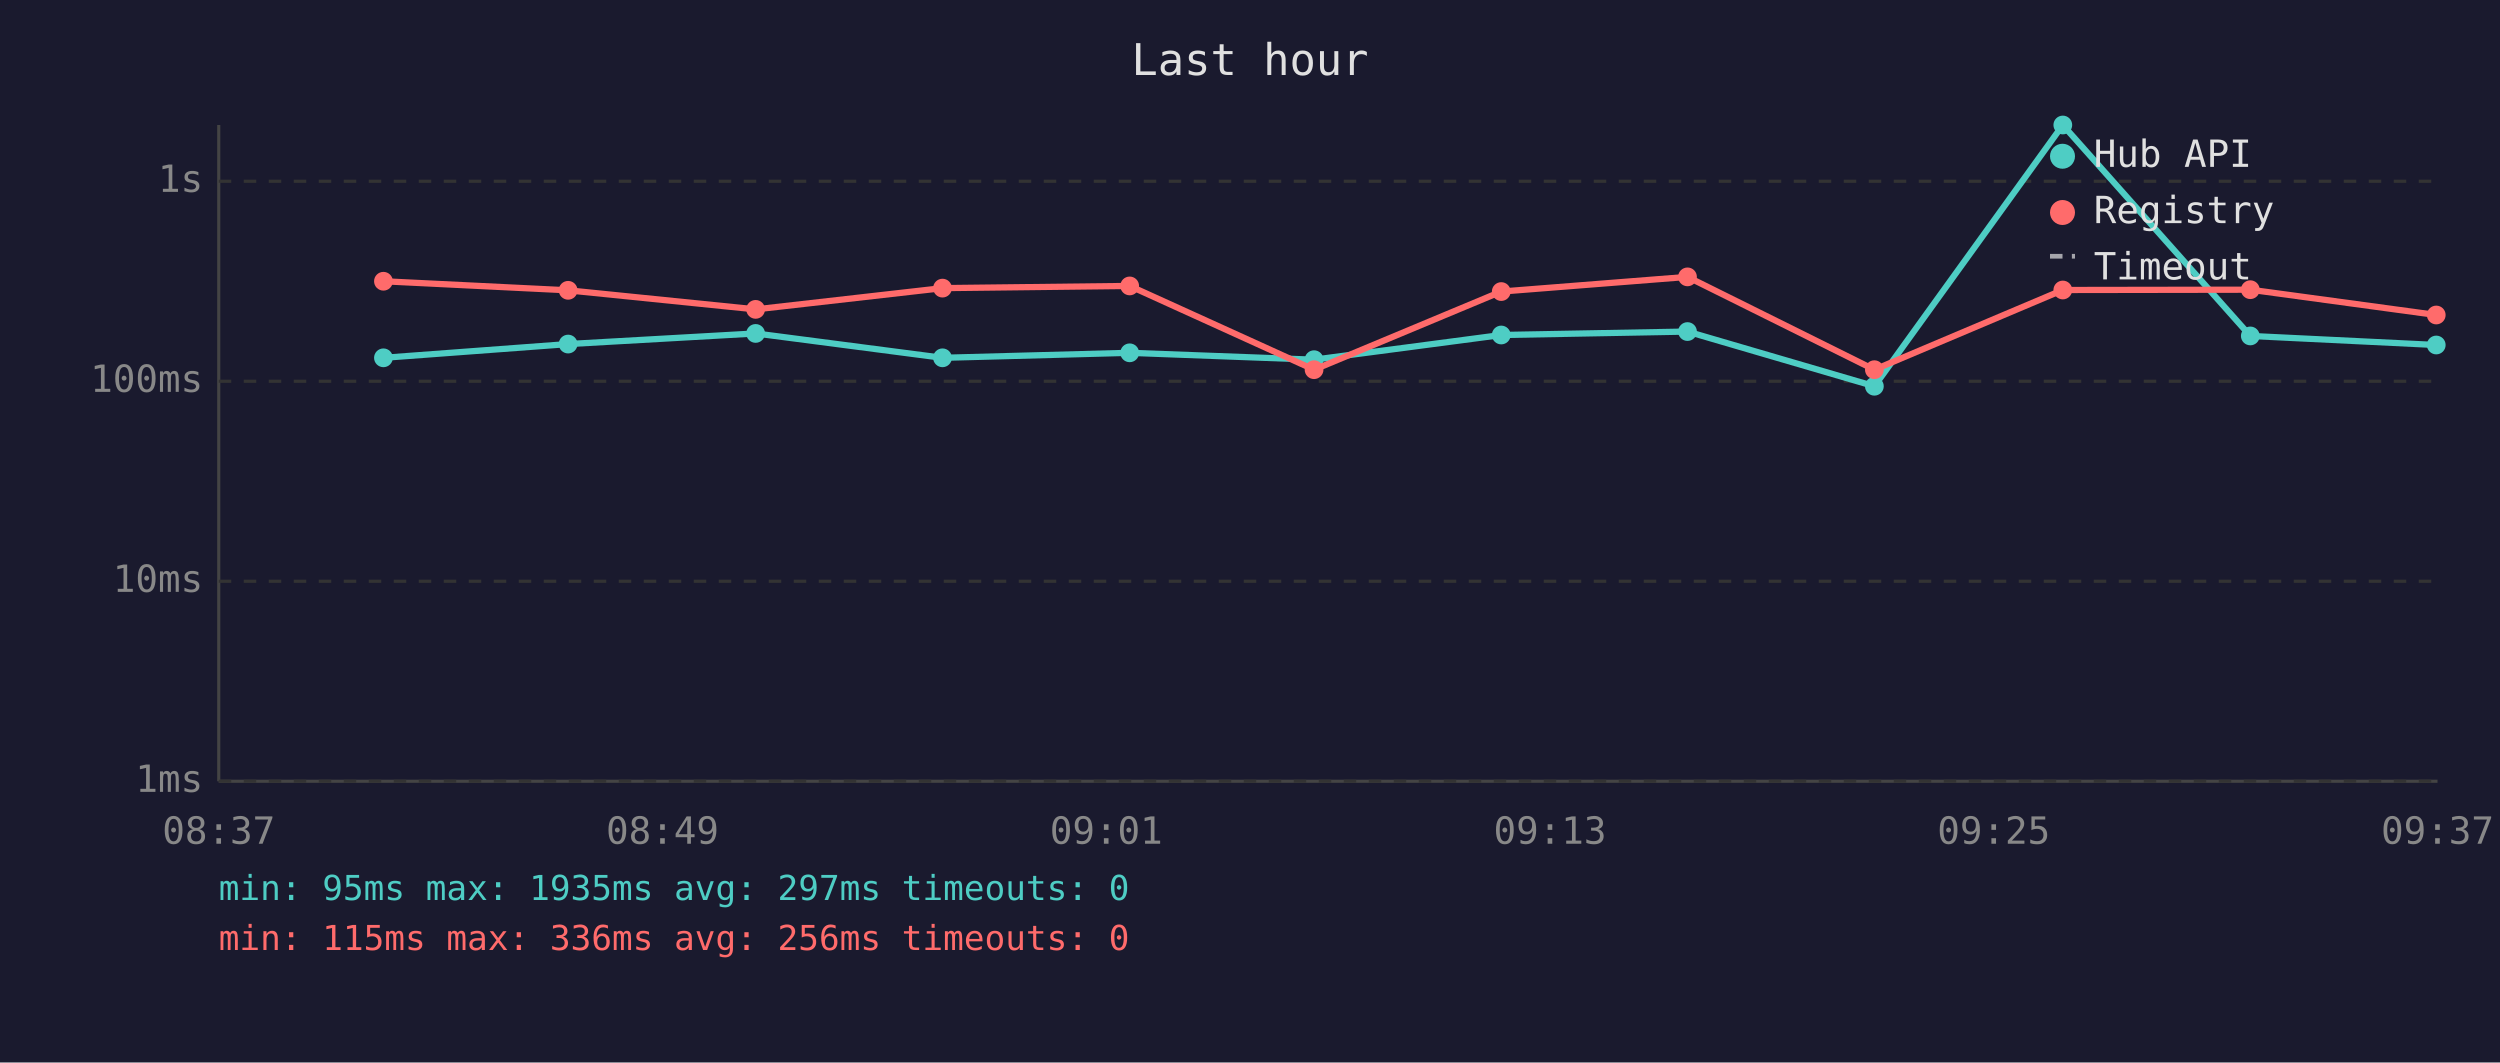
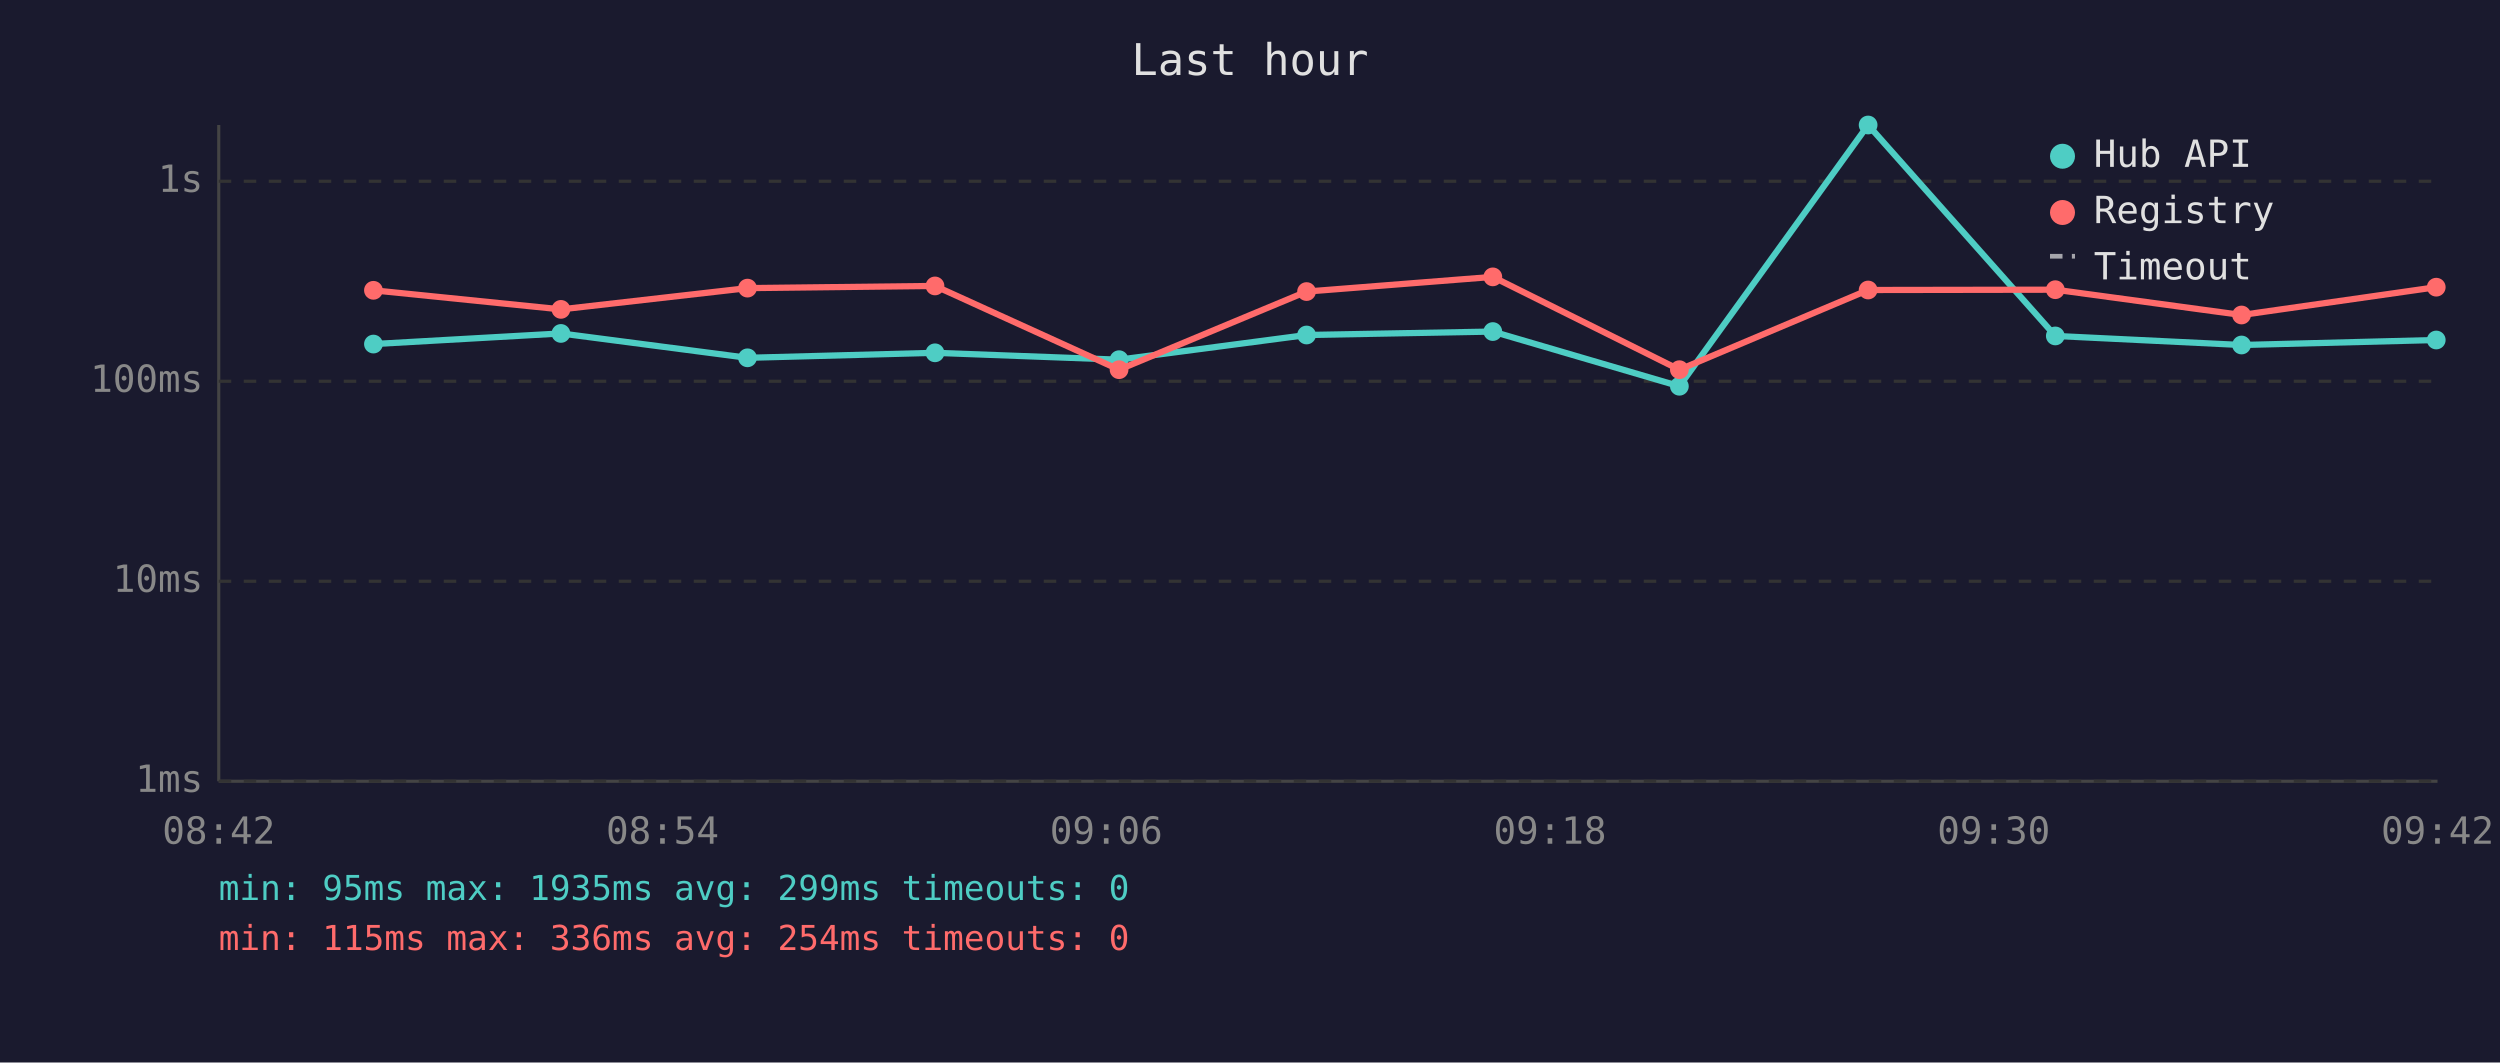
<svg xmlns="http://www.w3.org/2000/svg" viewBox="0 0 800 340" font-family="monospace" font-size="12">
  <rect width="800" height="340" fill="#1a1a2e" />
  <text x="400" y="24" fill="#e0e0e0" font-size="14" text-anchor="middle">Last hour</text>
  <line x1="70" y1="40" x2="70" y2="250" stroke="#444" stroke-width="1" />
  <line x1="70" y1="250" x2="780" y2="250" stroke="#444" stroke-width="1" />
  <line x1="70" y1="250" x2="780" y2="250" stroke="#333" stroke-width="1" stroke-dasharray="4" />
  <text x="65" y="250" fill="#888" text-anchor="end" dominant-baseline="middle">1ms</text>
  <line x1="70" y1="186" x2="780" y2="186" stroke="#333" stroke-width="1" stroke-dasharray="4" />
  <text x="65" y="186" fill="#888" text-anchor="end" dominant-baseline="middle">10ms</text>
  <line x1="70" y1="122" x2="780" y2="122" stroke="#333" stroke-width="1" stroke-dasharray="4" />
  <text x="65" y="122" fill="#888" text-anchor="end" dominant-baseline="middle">100ms</text>
  <line x1="70" y1="58" x2="780" y2="58" stroke="#333" stroke-width="1" stroke-dasharray="4" />
  <text x="65" y="58" fill="#888" text-anchor="end" dominant-baseline="middle">1s</text>
-   <text x="70" y="270" fill="#888" text-anchor="middle">08:37</text>
-   <text x="212" y="270" fill="#888" text-anchor="middle">08:49</text>
-   <text x="354" y="270" fill="#888" text-anchor="middle">09:01</text>
-   <text x="496" y="270" fill="#888" text-anchor="middle">09:13</text>
-   <text x="638" y="270" fill="#888" text-anchor="middle">09:25</text>
-   <text x="780" y="270" fill="#888" text-anchor="middle">09:37</text>
-   <polyline points="122.7,114.5 181.8,110.1 241.8,106.7 301.6,114.5 361.5,112.9 420.5,115.1 480.4,107.2 540.0,106.1 599.8,123.6 660.1,40.0 720.1,107.5 779.6,110.4" fill="none" stroke="#4ecdc4" stroke-width="2" opacity="1" />
-   <circle cx="122.7" cy="114.5" r="3" fill="#4ecdc4" />
-   <circle cx="181.8" cy="110.1" r="3" fill="#4ecdc4" />
-   <circle cx="241.8" cy="106.7" r="3" fill="#4ecdc4" />
-   <circle cx="301.6" cy="114.5" r="3" fill="#4ecdc4" />
-   <circle cx="361.5" cy="112.9" r="3" fill="#4ecdc4" />
-   <circle cx="420.5" cy="115.1" r="3" fill="#4ecdc4" />
-   <circle cx="480.4" cy="107.2" r="3" fill="#4ecdc4" />
-   <circle cx="540.0" cy="106.1" r="3" fill="#4ecdc4" />
-   <circle cx="599.8" cy="123.6" r="3" fill="#4ecdc4" />
-   <circle cx="660.1" cy="40.0" r="3" fill="#4ecdc4" />
-   <circle cx="720.1" cy="107.5" r="3" fill="#4ecdc4" />
-   <circle cx="779.6" cy="110.4" r="3" fill="#4ecdc4" />
-   <polyline points="122.7,90.0 181.8,92.9 241.8,99.0 301.6,92.2 361.5,91.5 420.5,118.3 480.4,93.3 540.0,88.6 599.8,118.3 660.1,92.8 720.1,92.7 779.6,100.8" fill="none" stroke="#ff6b6b" stroke-width="2" opacity="1" />
-   <circle cx="122.7" cy="90.0" r="3" fill="#ff6b6b" />
-   <circle cx="181.8" cy="92.9" r="3" fill="#ff6b6b" />
-   <circle cx="241.8" cy="99.0" r="3" fill="#ff6b6b" />
-   <circle cx="301.6" cy="92.2" r="3" fill="#ff6b6b" />
-   <circle cx="361.5" cy="91.5" r="3" fill="#ff6b6b" />
-   <circle cx="420.5" cy="118.3" r="3" fill="#ff6b6b" />
-   <circle cx="480.4" cy="93.3" r="3" fill="#ff6b6b" />
-   <circle cx="540.0" cy="88.6" r="3" fill="#ff6b6b" />
-   <circle cx="599.8" cy="118.3" r="3" fill="#ff6b6b" />
-   <circle cx="660.1" cy="92.8" r="3" fill="#ff6b6b" />
-   <circle cx="720.1" cy="92.7" r="3" fill="#ff6b6b" />
-   <circle cx="779.6" cy="100.8" r="3" fill="#ff6b6b" />
+   <text x="70" y="270" fill="#888" text-anchor="middle">08:42</text>
+   <text x="212" y="270" fill="#888" text-anchor="middle">08:54</text>
+   <text x="354" y="270" fill="#888" text-anchor="middle">09:06</text>
+   <text x="496" y="270" fill="#888" text-anchor="middle">09:18</text>
+   <text x="638" y="270" fill="#888" text-anchor="middle">09:30</text>
+   <text x="780" y="270" fill="#888" text-anchor="middle">09:42</text>
+   <polyline points="119.5,110.1 179.5,106.7 239.2,114.5 299.2,112.9 358.1,115.1 418.1,107.2 477.7,106.1 537.4,123.6 597.8,40.0 657.7,107.5 717.3,110.4 779.6,108.8" fill="none" stroke="#4ecdc4" stroke-width="2" opacity="1" />
+   <circle cx="119.5" cy="110.1" r="3" fill="#4ecdc4" />
+   <circle cx="179.5" cy="106.7" r="3" fill="#4ecdc4" />
+   <circle cx="239.2" cy="114.5" r="3" fill="#4ecdc4" />
+   <circle cx="299.2" cy="112.9" r="3" fill="#4ecdc4" />
+   <circle cx="358.1" cy="115.1" r="3" fill="#4ecdc4" />
+   <circle cx="418.1" cy="107.2" r="3" fill="#4ecdc4" />
+   <circle cx="477.7" cy="106.1" r="3" fill="#4ecdc4" />
+   <circle cx="537.4" cy="123.6" r="3" fill="#4ecdc4" />
+   <circle cx="597.8" cy="40.0" r="3" fill="#4ecdc4" />
+   <circle cx="657.7" cy="107.5" r="3" fill="#4ecdc4" />
+   <circle cx="717.3" cy="110.4" r="3" fill="#4ecdc4" />
+   <circle cx="779.6" cy="108.8" r="3" fill="#4ecdc4" />
+   <polyline points="119.5,92.9 179.5,99.0 239.2,92.2 299.2,91.5 358.1,118.3 418.1,93.3 477.7,88.6 537.4,118.3 597.8,92.8 657.7,92.7 717.3,100.8 779.6,91.9" fill="none" stroke="#ff6b6b" stroke-width="2" opacity="1" />
+   <circle cx="119.5" cy="92.9" r="3" fill="#ff6b6b" />
+   <circle cx="179.5" cy="99.0" r="3" fill="#ff6b6b" />
+   <circle cx="239.2" cy="92.2" r="3" fill="#ff6b6b" />
+   <circle cx="299.2" cy="91.5" r="3" fill="#ff6b6b" />
+   <circle cx="358.1" cy="118.3" r="3" fill="#ff6b6b" />
+   <circle cx="418.1" cy="93.3" r="3" fill="#ff6b6b" />
+   <circle cx="477.7" cy="88.6" r="3" fill="#ff6b6b" />
+   <circle cx="537.4" cy="118.3" r="3" fill="#ff6b6b" />
+   <circle cx="597.8" cy="92.8" r="3" fill="#ff6b6b" />
+   <circle cx="657.7" cy="92.7" r="3" fill="#ff6b6b" />
+   <circle cx="717.3" cy="100.8" r="3" fill="#ff6b6b" />
+   <circle cx="779.6" cy="91.9" r="3" fill="#ff6b6b" />
  <circle cx="660" cy="50" r="4" fill="#4ecdc4" />
  <text x="670" y="50" fill="#e0e0e0" dominant-baseline="middle">Hub API</text>
  <circle cx="660" cy="68" r="4" fill="#ff6b6b" />
  <text x="670" y="68" fill="#e0e0e0" dominant-baseline="middle">Registry</text>
  <line x1="656" y1="82" x2="664" y2="82" stroke="#e0e0e0" stroke-width="1.5" stroke-dasharray="4,3" opacity="0.7" />
  <text x="670" y="86" fill="#e0e0e0" dominant-baseline="middle">Timeout</text>
-   <text x="70" y="288" fill="#4ecdc4" font-size="11">min: 95ms  max: 1935ms  avg: 297ms  timeouts: 0</text>
-   <text x="70" y="304" fill="#ff6b6b" font-size="11">min: 115ms  max: 336ms  avg: 256ms  timeouts: 0</text>
+   <text x="70" y="288" fill="#4ecdc4" font-size="11">min: 95ms  max: 1935ms  avg: 299ms  timeouts: 0</text>
+   <text x="70" y="304" fill="#ff6b6b" font-size="11">min: 115ms  max: 336ms  avg: 254ms  timeouts: 0</text>
</svg>
